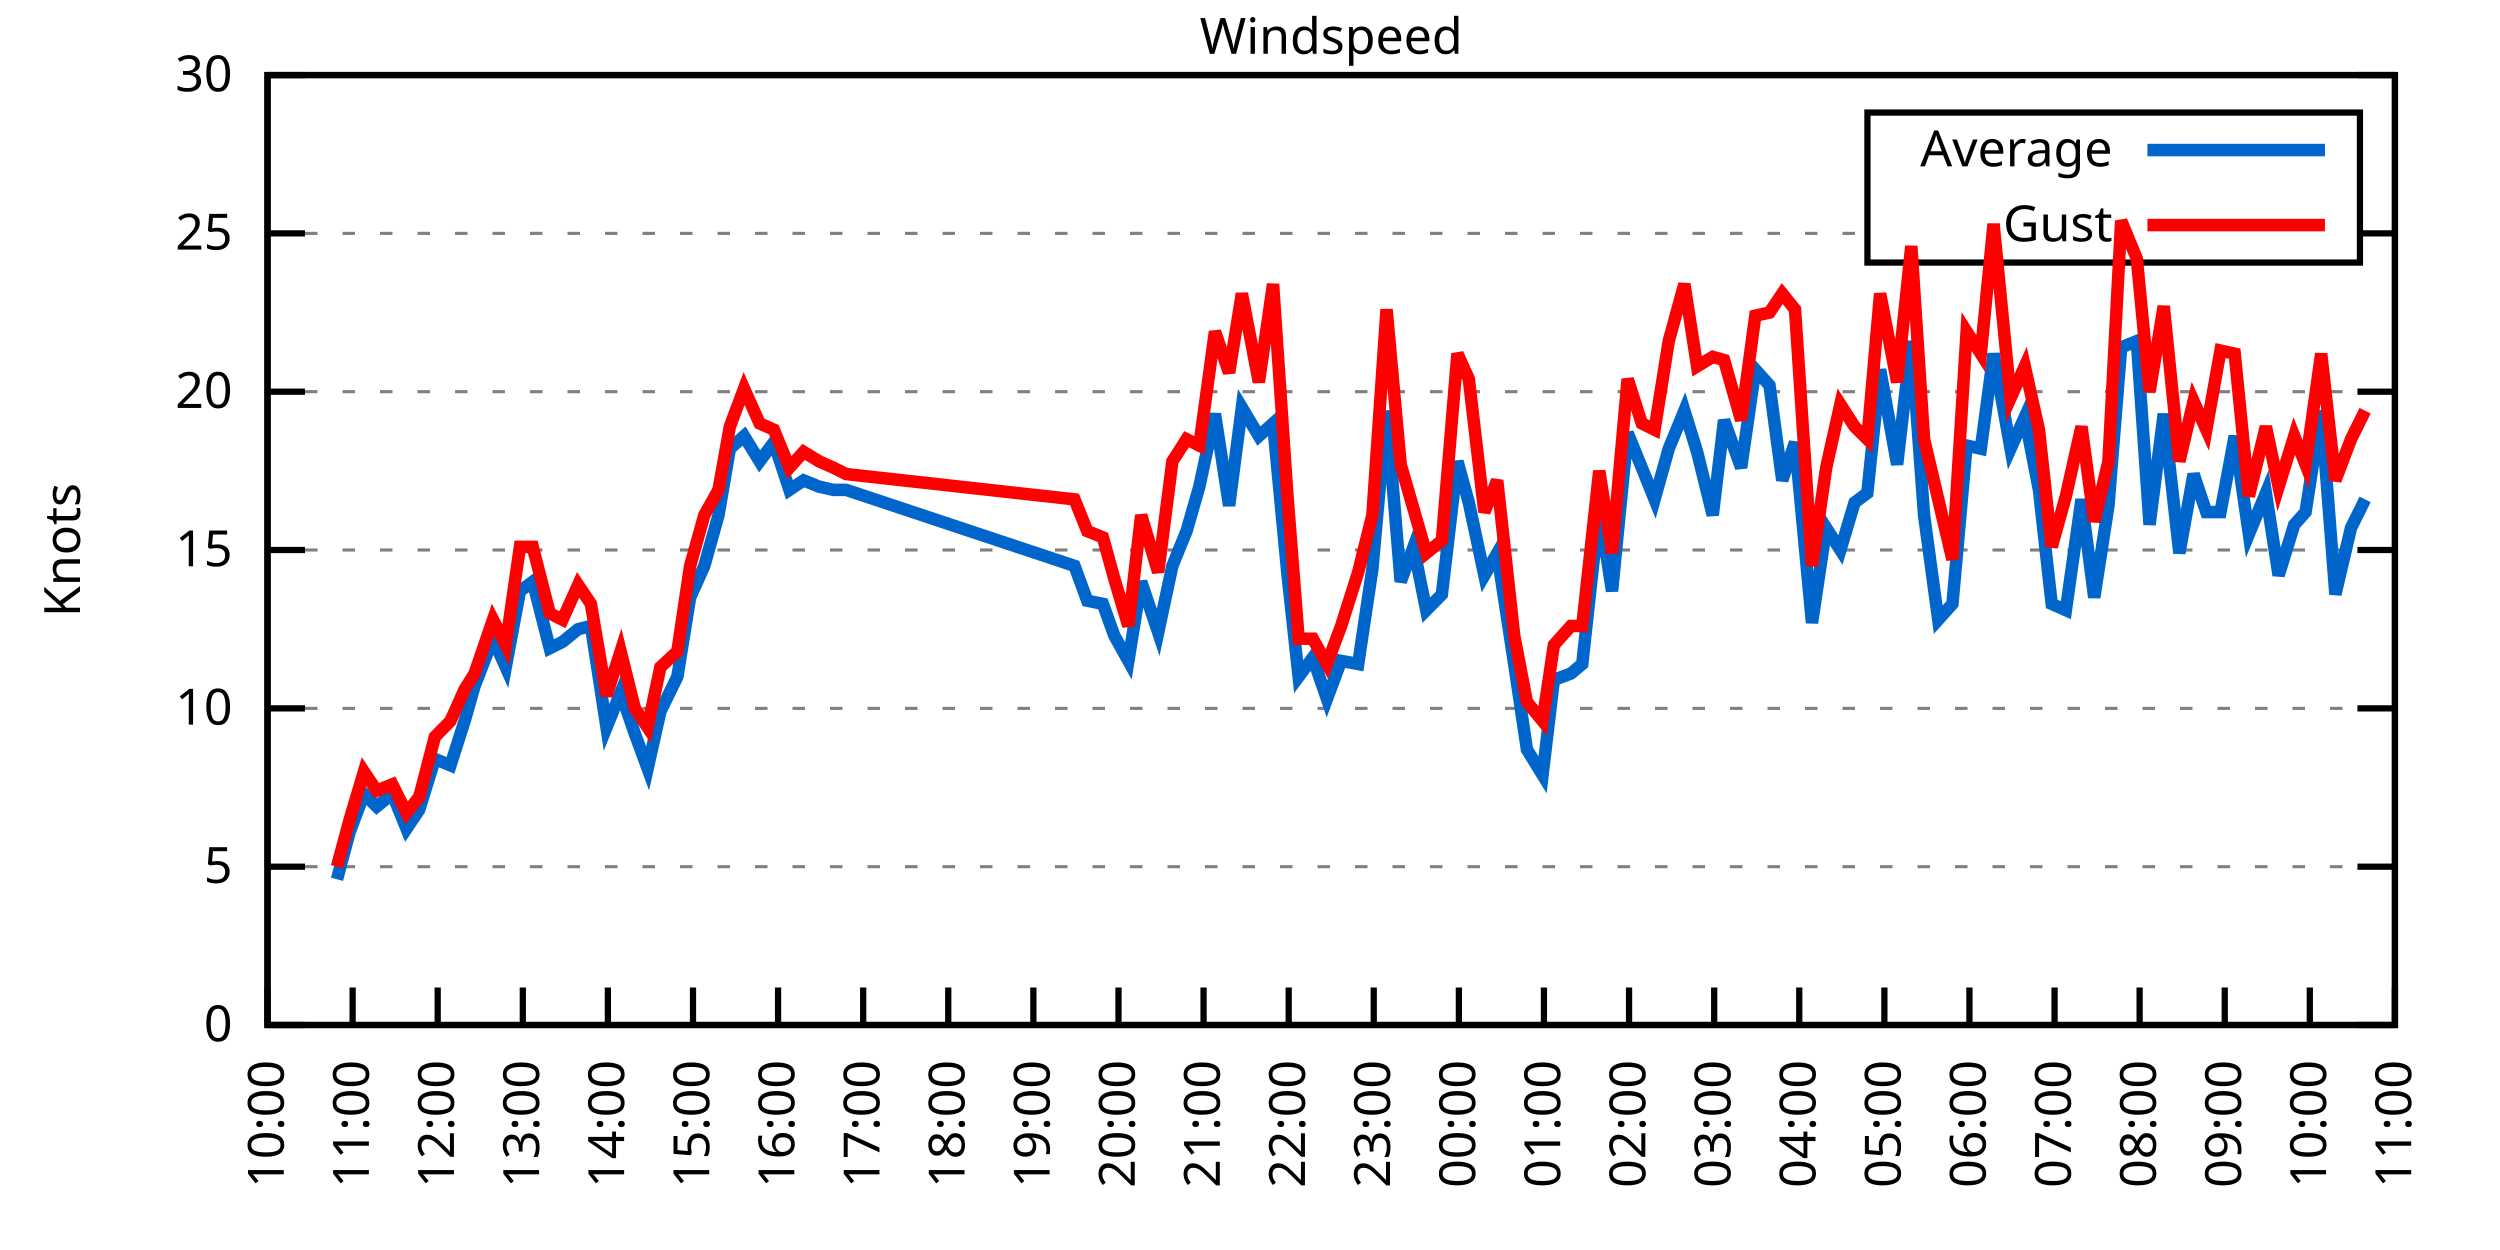
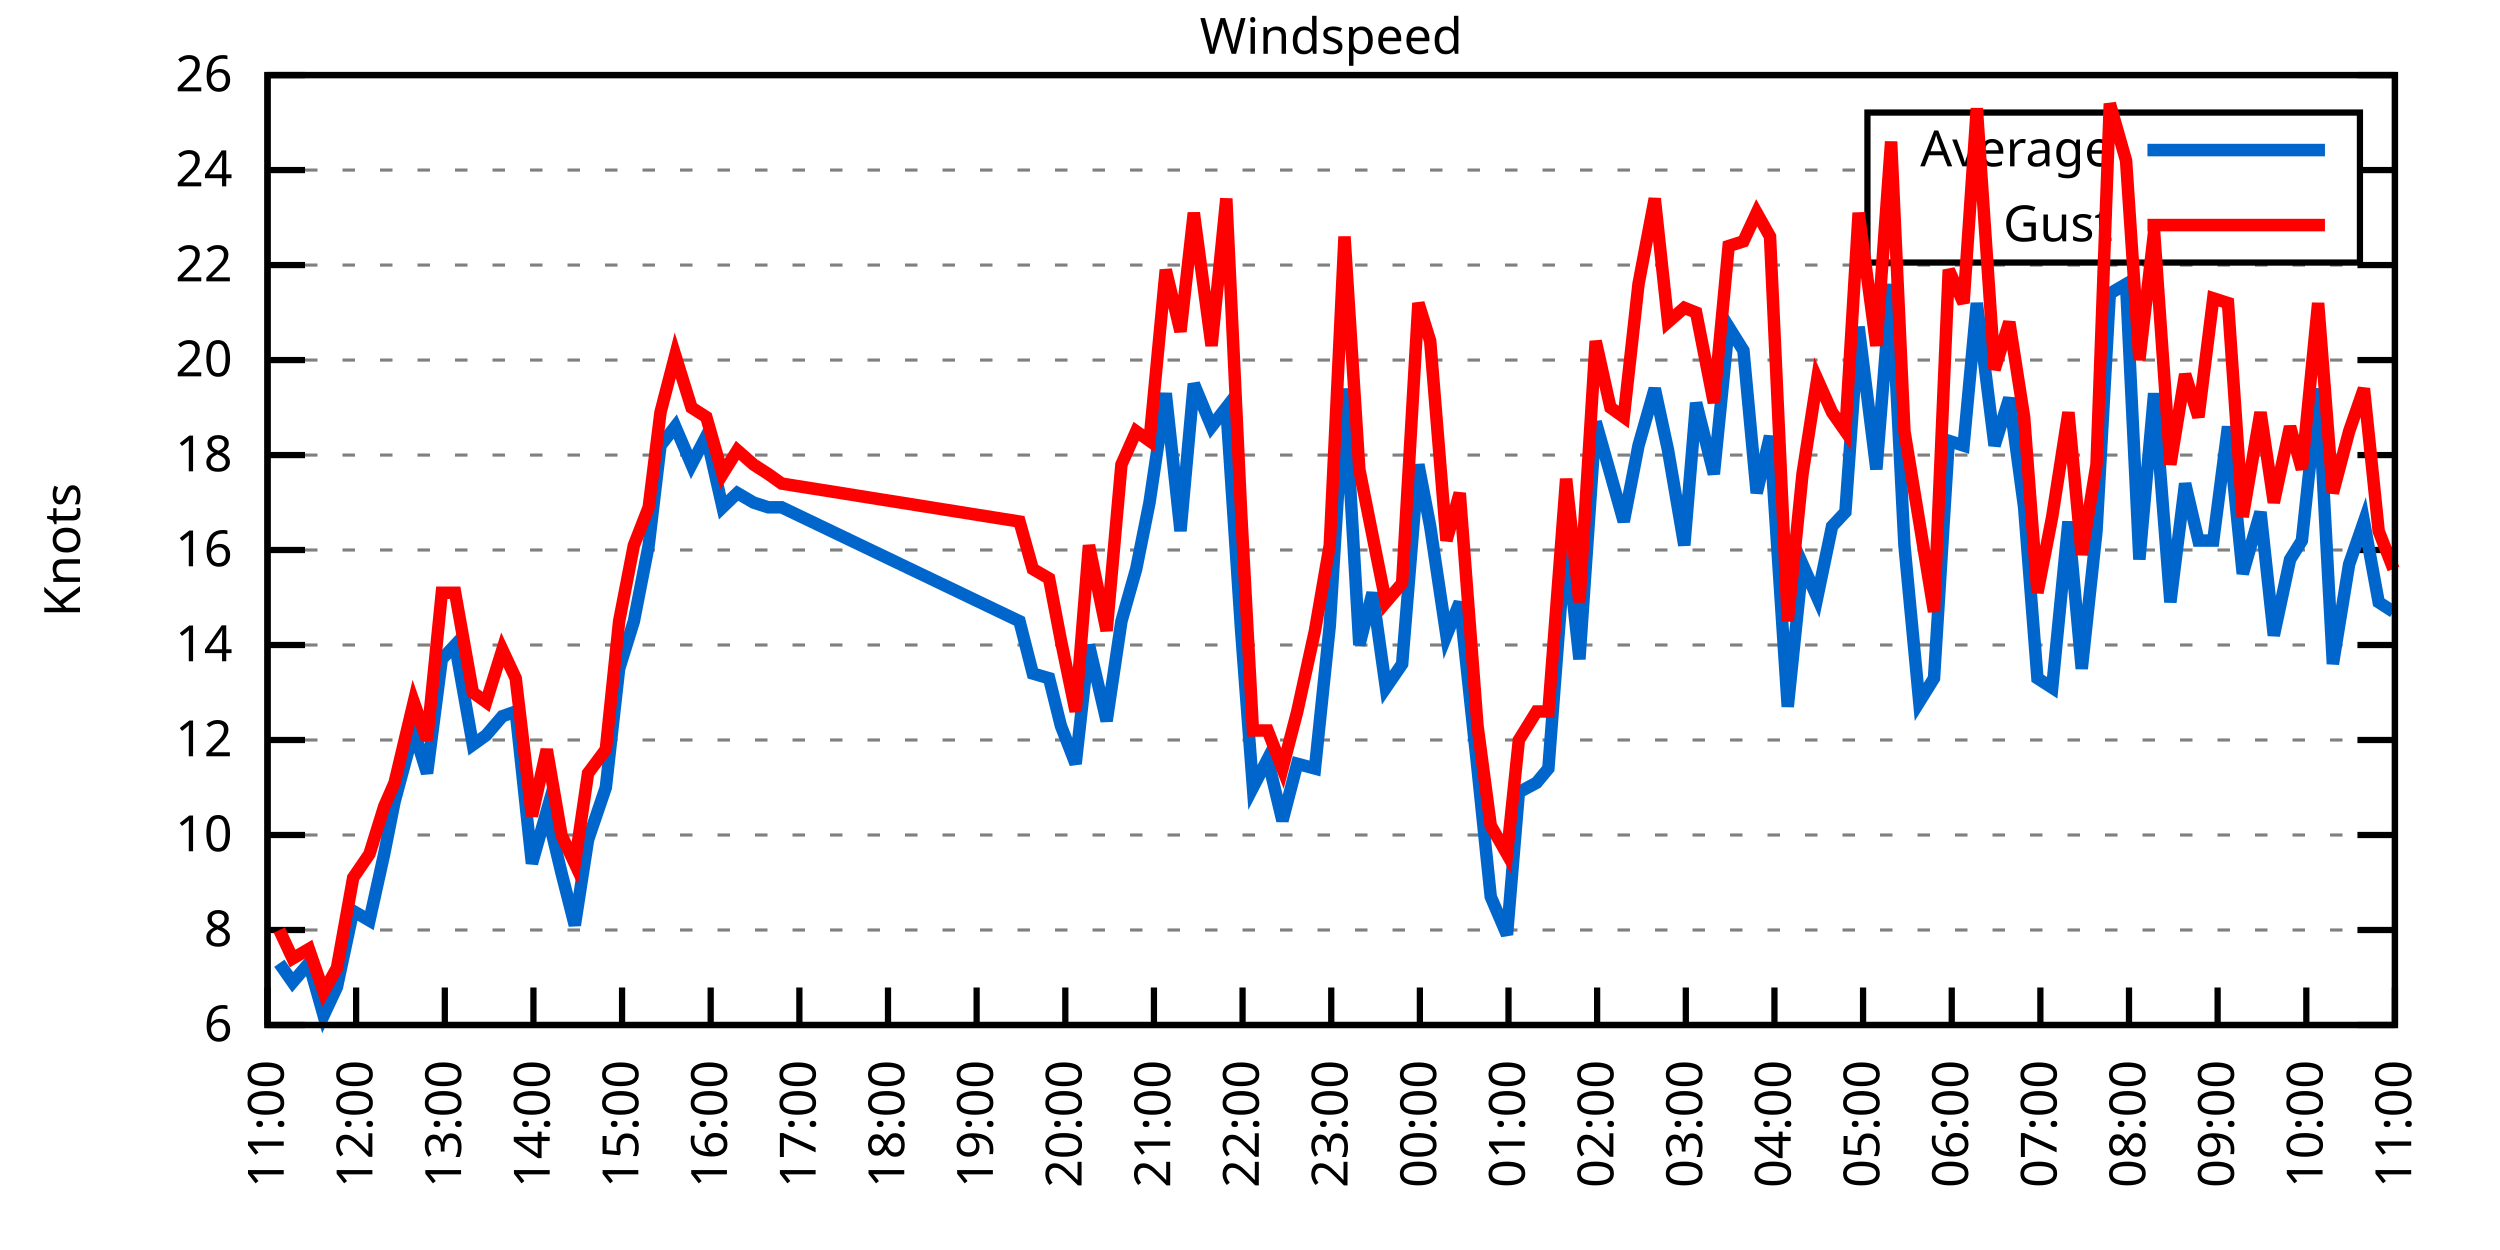
<svg xmlns="http://www.w3.org/2000/svg" xmlns:xlink="http://www.w3.org/1999/xlink" width="400" height="200" viewBox="0 0 400 200">
  <g id="gnuplot_canvas">
    <rect x="0" y="0" width="400" height="200" fill="none" />
    <defs>
      <circle id="gpDot" r="0.5" stroke-width="0.5" stroke="currentColor" />
      <path id="gpPt0" stroke-width="0.333" stroke="currentColor" d="M-1,0 h2 M0,-1 v2" />
      <path id="gpPt1" stroke-width="0.333" stroke="currentColor" d="M-1,-1 L1,1 M1,-1 L-1,1" />
      <path id="gpPt2" stroke-width="0.333" stroke="currentColor" d="M-1,0 L1,0 M0,-1 L0,1 M-1,-1 L1,1 M-1,1 L1,-1" />
      <rect id="gpPt3" stroke-width="0.333" stroke="currentColor" x="-1" y="-1" width="2" height="2" />
      <rect id="gpPt4" stroke-width="0.333" stroke="currentColor" fill="currentColor" x="-1" y="-1" width="2" height="2" />
      <circle id="gpPt5" stroke-width="0.333" stroke="currentColor" cx="0" cy="0" r="1" />
      <use xlink:href="#gpPt5" id="gpPt6" fill="currentColor" stroke="none" />
      <path id="gpPt7" stroke-width="0.333" stroke="currentColor" d="M0,-1.33 L-1.33,0.67 L1.33,0.67 z" />
      <use xlink:href="#gpPt7" id="gpPt8" fill="currentColor" stroke="none" />
      <use xlink:href="#gpPt7" id="gpPt9" stroke="currentColor" transform="rotate(180)" />
      <use xlink:href="#gpPt9" id="gpPt10" fill="currentColor" stroke="none" />
      <use xlink:href="#gpPt3" id="gpPt11" stroke="currentColor" transform="rotate(45)" />
      <use xlink:href="#gpPt11" id="gpPt12" fill="currentColor" stroke="none" />
      <path id="gpPt13" stroke-width="0.333" stroke="currentColor" d="M0,1.330 L1.265,0.411 L0.782,-1.067 L-0.782,-1.076 L-1.265,0.411 z" />
      <use xlink:href="#gpPt13" id="gpPt14" fill="currentColor" stroke="none" />
      <filter id="textbox" filterUnits="objectBoundingBox" x="0" y="0" height="1" width="1">
        <feFlood flood-color="white" flood-opacity="1" result="bgnd" />
        <feComposite in="SourceGraphic" in2="bgnd" operator="atop" />
      </filter>
      <filter id="greybox" filterUnits="objectBoundingBox" x="0" y="0" height="1" width="1">
        <feFlood flood-color="lightgrey" flood-opacity="1" result="grey" />
        <feComposite in="SourceGraphic" in2="grey" operator="atop" />
      </filter>
    </defs>
    <g fill="none" color="white" stroke="currentColor" stroke-width="1.00" stroke-linecap="butt" stroke-linejoin="miter">
</g>
    <g fill="none" color="black" stroke="currentColor" stroke-width="1.00" stroke-linecap="butt" stroke-linejoin="miter">
      <g stroke="none" shape-rendering="crispEdges">
        <polygon fill="rgb(255, 255, 255)" points="42.80,164.00 383.18,164.00 383.18,12.02 42.80,12.02 " />
      </g>
    </g>
    <g fill="none" color="black" stroke="currentColor" stroke-width="1.00" stroke-linecap="butt" stroke-linejoin="miter">
</g>
    <g fill="none" color="black" stroke="black" stroke-width="0.50" stroke-linecap="butt" stroke-linejoin="miter">
</g>
    <g fill="none" color="gray" stroke="currentColor" stroke-width="0.50" stroke-linecap="butt" stroke-linejoin="miter">
      <path stroke="gray" stroke-dasharray="2,4" class="gridline" d="M42.80,164.00 L383.19,164.00  " />
    </g>
    <g fill="none" color="gray" stroke="gray" stroke-width="1.00" stroke-linecap="butt" stroke-linejoin="miter">
</g>
    <g fill="none" color="black" stroke="currentColor" stroke-width="1.00" stroke-linecap="butt" stroke-linejoin="miter">
      <path stroke="black" d="M42.80,164.00 L48.80,164.00 M383.19,164.00 L377.19,164.00  " />
      <g transform="translate(37.20,166.60)" stroke="none" fill="black" font-family="Sans" font-size="8.00" text-anchor="end">
        <text>
-           <tspan font-family="Sans"> 0</tspan>
-         </text>
-       </g>
-     </g>
-     <g fill="none" color="black" stroke="currentColor" stroke-width="1.00" stroke-linecap="butt" stroke-linejoin="miter">
- </g>
-     <g fill="none" color="black" stroke="black" stroke-width="0.50" stroke-linecap="butt" stroke-linejoin="miter">
- </g>
-     <g fill="none" color="gray" stroke="currentColor" stroke-width="0.50" stroke-linecap="butt" stroke-linejoin="miter">
-       <path stroke="gray" stroke-dasharray="2,4" class="gridline" d="M42.80,138.67 L383.19,138.67  " />
-     </g>
-     <g fill="none" color="gray" stroke="gray" stroke-width="1.00" stroke-linecap="butt" stroke-linejoin="miter">
- </g>
-     <g fill="none" color="black" stroke="currentColor" stroke-width="1.00" stroke-linecap="butt" stroke-linejoin="miter">
-       <path stroke="black" d="M42.80,138.67 L48.80,138.67 M383.19,138.67 L377.19,138.67  " />
-       <g transform="translate(37.20,141.27)" stroke="none" fill="black" font-family="Sans" font-size="8.00" text-anchor="end">
-         <text>
-           <tspan font-family="Sans"> 5</tspan>
-         </text>
-       </g>
-     </g>
-     <g fill="none" color="black" stroke="currentColor" stroke-width="1.00" stroke-linecap="butt" stroke-linejoin="miter">
- </g>
-     <g fill="none" color="black" stroke="black" stroke-width="0.50" stroke-linecap="butt" stroke-linejoin="miter">
- </g>
-     <g fill="none" color="gray" stroke="currentColor" stroke-width="0.50" stroke-linecap="butt" stroke-linejoin="miter">
-       <path stroke="gray" stroke-dasharray="2,4" class="gridline" d="M42.80,113.34 L383.19,113.34  " />
-     </g>
-     <g fill="none" color="gray" stroke="gray" stroke-width="1.00" stroke-linecap="butt" stroke-linejoin="miter">
- </g>
-     <g fill="none" color="black" stroke="currentColor" stroke-width="1.00" stroke-linecap="butt" stroke-linejoin="miter">
-       <path stroke="black" d="M42.80,113.34 L48.80,113.34 M383.19,113.34 L377.19,113.34  " />
-       <g transform="translate(37.20,115.94)" stroke="none" fill="black" font-family="Sans" font-size="8.00" text-anchor="end">
+           <tspan font-family="Sans"> 6</tspan>
+         </text>
+       </g>
+     </g>
+     <g fill="none" color="black" stroke="currentColor" stroke-width="1.00" stroke-linecap="butt" stroke-linejoin="miter">
+ </g>
+     <g fill="none" color="black" stroke="black" stroke-width="0.50" stroke-linecap="butt" stroke-linejoin="miter">
+ </g>
+     <g fill="none" color="gray" stroke="currentColor" stroke-width="0.50" stroke-linecap="butt" stroke-linejoin="miter">
+       <path stroke="gray" stroke-dasharray="2,4" class="gridline" d="M42.80,148.80 L383.19,148.80  " />
+     </g>
+     <g fill="none" color="gray" stroke="gray" stroke-width="1.00" stroke-linecap="butt" stroke-linejoin="miter">
+ </g>
+     <g fill="none" color="black" stroke="currentColor" stroke-width="1.00" stroke-linecap="butt" stroke-linejoin="miter">
+       <path stroke="black" d="M42.80,148.80 L48.80,148.80 M383.19,148.80 L377.19,148.80  " />
+       <g transform="translate(37.20,151.40)" stroke="none" fill="black" font-family="Sans" font-size="8.00" text-anchor="end">
+         <text>
+           <tspan font-family="Sans"> 8</tspan>
+         </text>
+       </g>
+     </g>
+     <g fill="none" color="black" stroke="currentColor" stroke-width="1.00" stroke-linecap="butt" stroke-linejoin="miter">
+ </g>
+     <g fill="none" color="black" stroke="black" stroke-width="0.50" stroke-linecap="butt" stroke-linejoin="miter">
+ </g>
+     <g fill="none" color="gray" stroke="currentColor" stroke-width="0.50" stroke-linecap="butt" stroke-linejoin="miter">
+       <path stroke="gray" stroke-dasharray="2,4" class="gridline" d="M42.80,133.60 L383.19,133.60  " />
+     </g>
+     <g fill="none" color="gray" stroke="gray" stroke-width="1.00" stroke-linecap="butt" stroke-linejoin="miter">
+ </g>
+     <g fill="none" color="black" stroke="currentColor" stroke-width="1.00" stroke-linecap="butt" stroke-linejoin="miter">
+       <path stroke="black" d="M42.80,133.60 L48.80,133.60 M383.19,133.60 L377.19,133.60  " />
+       <g transform="translate(37.20,136.20)" stroke="none" fill="black" font-family="Sans" font-size="8.00" text-anchor="end">
        <text>
          <tspan font-family="Sans"> 10</tspan>
+         </text>
+       </g>
+     </g>
+     <g fill="none" color="black" stroke="currentColor" stroke-width="1.00" stroke-linecap="butt" stroke-linejoin="miter">
+ </g>
+     <g fill="none" color="black" stroke="black" stroke-width="0.50" stroke-linecap="butt" stroke-linejoin="miter">
+ </g>
+     <g fill="none" color="gray" stroke="currentColor" stroke-width="0.50" stroke-linecap="butt" stroke-linejoin="miter">
+       <path stroke="gray" stroke-dasharray="2,4" class="gridline" d="M42.80,118.40 L383.19,118.40  " />
+     </g>
+     <g fill="none" color="gray" stroke="gray" stroke-width="1.00" stroke-linecap="butt" stroke-linejoin="miter">
+ </g>
+     <g fill="none" color="black" stroke="currentColor" stroke-width="1.00" stroke-linecap="butt" stroke-linejoin="miter">
+       <path stroke="black" d="M42.80,118.40 L48.80,118.40 M383.19,118.40 L377.19,118.40  " />
+       <g transform="translate(37.20,121.00)" stroke="none" fill="black" font-family="Sans" font-size="8.00" text-anchor="end">
+         <text>
+           <tspan font-family="Sans"> 12</tspan>
+         </text>
+       </g>
+     </g>
+     <g fill="none" color="black" stroke="currentColor" stroke-width="1.00" stroke-linecap="butt" stroke-linejoin="miter">
+ </g>
+     <g fill="none" color="black" stroke="black" stroke-width="0.50" stroke-linecap="butt" stroke-linejoin="miter">
+ </g>
+     <g fill="none" color="gray" stroke="currentColor" stroke-width="0.50" stroke-linecap="butt" stroke-linejoin="miter">
+       <path stroke="gray" stroke-dasharray="2,4" class="gridline" d="M42.80,103.20 L383.19,103.20  " />
+     </g>
+     <g fill="none" color="gray" stroke="gray" stroke-width="1.00" stroke-linecap="butt" stroke-linejoin="miter">
+ </g>
+     <g fill="none" color="black" stroke="currentColor" stroke-width="1.00" stroke-linecap="butt" stroke-linejoin="miter">
+       <path stroke="black" d="M42.80,103.20 L48.80,103.20 M383.19,103.20 L377.19,103.20  " />
+       <g transform="translate(37.20,105.80)" stroke="none" fill="black" font-family="Sans" font-size="8.00" text-anchor="end">
+         <text>
+           <tspan font-family="Sans"> 14</tspan>
        </text>
      </g>
    </g>
    <g fill="none" color="black" stroke="currentColor" stroke-width="1.00" stroke-linecap="butt" stroke-linejoin="miter">
</g>
    <g fill="none" color="black" stroke="black" stroke-width="0.50" stroke-linecap="butt" stroke-linejoin="miter">
</g>
    <g fill="none" color="gray" stroke="currentColor" stroke-width="0.50" stroke-linecap="butt" stroke-linejoin="miter">
      <path stroke="gray" stroke-dasharray="2,4" class="gridline" d="M42.80,88.00 L383.19,88.00  " />
    </g>
    <g fill="none" color="gray" stroke="gray" stroke-width="1.00" stroke-linecap="butt" stroke-linejoin="miter">
</g>
    <g fill="none" color="black" stroke="currentColor" stroke-width="1.00" stroke-linecap="butt" stroke-linejoin="miter">
      <path stroke="black" d="M42.80,88.00 L48.80,88.00 M383.19,88.00 L377.19,88.00  " />
      <g transform="translate(37.20,90.60)" stroke="none" fill="black" font-family="Sans" font-size="8.00" text-anchor="end">
        <text>
-           <tspan font-family="Sans"> 15</tspan>
-         </text>
-       </g>
-     </g>
-     <g fill="none" color="black" stroke="currentColor" stroke-width="1.00" stroke-linecap="butt" stroke-linejoin="miter">
- </g>
-     <g fill="none" color="black" stroke="black" stroke-width="0.50" stroke-linecap="butt" stroke-linejoin="miter">
- </g>
-     <g fill="none" color="gray" stroke="currentColor" stroke-width="0.50" stroke-linecap="butt" stroke-linejoin="miter">
-       <path stroke="gray" stroke-dasharray="2,4" class="gridline" d="M42.80,62.67 L383.19,62.67  " />
-     </g>
-     <g fill="none" color="gray" stroke="gray" stroke-width="1.00" stroke-linecap="butt" stroke-linejoin="miter">
- </g>
-     <g fill="none" color="black" stroke="currentColor" stroke-width="1.00" stroke-linecap="butt" stroke-linejoin="miter">
-       <path stroke="black" d="M42.80,62.67 L48.80,62.67 M383.19,62.67 L377.19,62.67  " />
-       <g transform="translate(37.20,65.27)" stroke="none" fill="black" font-family="Sans" font-size="8.00" text-anchor="end">
+           <tspan font-family="Sans"> 16</tspan>
+         </text>
+       </g>
+     </g>
+     <g fill="none" color="black" stroke="currentColor" stroke-width="1.00" stroke-linecap="butt" stroke-linejoin="miter">
+ </g>
+     <g fill="none" color="black" stroke="black" stroke-width="0.50" stroke-linecap="butt" stroke-linejoin="miter">
+ </g>
+     <g fill="none" color="gray" stroke="currentColor" stroke-width="0.50" stroke-linecap="butt" stroke-linejoin="miter">
+       <path stroke="gray" stroke-dasharray="2,4" class="gridline" d="M42.80,72.81 L383.19,72.81  " />
+     </g>
+     <g fill="none" color="gray" stroke="gray" stroke-width="1.00" stroke-linecap="butt" stroke-linejoin="miter">
+ </g>
+     <g fill="none" color="black" stroke="currentColor" stroke-width="1.00" stroke-linecap="butt" stroke-linejoin="miter">
+       <path stroke="black" d="M42.80,72.81 L48.80,72.81 M383.19,72.81 L377.19,72.81  " />
+       <g transform="translate(37.20,75.41)" stroke="none" fill="black" font-family="Sans" font-size="8.00" text-anchor="end">
+         <text>
+           <tspan font-family="Sans"> 18</tspan>
+         </text>
+       </g>
+     </g>
+     <g fill="none" color="black" stroke="currentColor" stroke-width="1.00" stroke-linecap="butt" stroke-linejoin="miter">
+ </g>
+     <g fill="none" color="black" stroke="black" stroke-width="0.50" stroke-linecap="butt" stroke-linejoin="miter">
+ </g>
+     <g fill="none" color="gray" stroke="currentColor" stroke-width="0.50" stroke-linecap="butt" stroke-linejoin="miter">
+       <path stroke="gray" stroke-dasharray="2,4" class="gridline" d="M42.80,57.61 L383.19,57.61  " />
+     </g>
+     <g fill="none" color="gray" stroke="gray" stroke-width="1.00" stroke-linecap="butt" stroke-linejoin="miter">
+ </g>
+     <g fill="none" color="black" stroke="currentColor" stroke-width="1.00" stroke-linecap="butt" stroke-linejoin="miter">
+       <path stroke="black" d="M42.80,57.61 L48.80,57.61 M383.19,57.61 L377.19,57.61  " />
+       <g transform="translate(37.20,60.21)" stroke="none" fill="black" font-family="Sans" font-size="8.00" text-anchor="end">
        <text>
          <tspan font-family="Sans"> 20</tspan>
        </text>
      </g>
    </g>
    <g fill="none" color="black" stroke="currentColor" stroke-width="1.00" stroke-linecap="butt" stroke-linejoin="miter">
</g>
    <g fill="none" color="black" stroke="black" stroke-width="0.50" stroke-linecap="butt" stroke-linejoin="miter">
</g>
    <g fill="none" color="gray" stroke="currentColor" stroke-width="0.50" stroke-linecap="butt" stroke-linejoin="miter">
-       <path stroke="gray" stroke-dasharray="2,4" class="gridline" d="M42.80,37.34 L298.79,37.34 M377.59,37.34 L383.19,37.34  " />
-     </g>
-     <g fill="none" color="gray" stroke="gray" stroke-width="1.00" stroke-linecap="butt" stroke-linejoin="miter">
- </g>
-     <g fill="none" color="black" stroke="currentColor" stroke-width="1.00" stroke-linecap="butt" stroke-linejoin="miter">
-       <path stroke="black" d="M42.80,37.34 L48.80,37.34 M383.19,37.34 L377.19,37.34  " />
-       <g transform="translate(37.20,39.94)" stroke="none" fill="black" font-family="Sans" font-size="8.00" text-anchor="end">
-         <text>
-           <tspan font-family="Sans"> 25</tspan>
+       <path stroke="gray" stroke-dasharray="2,4" class="gridline" d="M42.80,42.41 L383.19,42.41  " />
+     </g>
+     <g fill="none" color="gray" stroke="gray" stroke-width="1.00" stroke-linecap="butt" stroke-linejoin="miter">
+ </g>
+     <g fill="none" color="black" stroke="currentColor" stroke-width="1.00" stroke-linecap="butt" stroke-linejoin="miter">
+       <path stroke="black" d="M42.80,42.41 L48.80,42.41 M383.19,42.41 L377.19,42.41  " />
+       <g transform="translate(37.20,45.01)" stroke="none" fill="black" font-family="Sans" font-size="8.00" text-anchor="end">
+         <text>
+           <tspan font-family="Sans"> 22</tspan>
+         </text>
+       </g>
+     </g>
+     <g fill="none" color="black" stroke="currentColor" stroke-width="1.00" stroke-linecap="butt" stroke-linejoin="miter">
+ </g>
+     <g fill="none" color="black" stroke="black" stroke-width="0.50" stroke-linecap="butt" stroke-linejoin="miter">
+ </g>
+     <g fill="none" color="gray" stroke="currentColor" stroke-width="0.50" stroke-linecap="butt" stroke-linejoin="miter">
+       <path stroke="gray" stroke-dasharray="2,4" class="gridline" d="M42.80,27.21 L298.79,27.21 M377.59,27.21 L383.19,27.21  " />
+     </g>
+     <g fill="none" color="gray" stroke="gray" stroke-width="1.00" stroke-linecap="butt" stroke-linejoin="miter">
+ </g>
+     <g fill="none" color="black" stroke="currentColor" stroke-width="1.00" stroke-linecap="butt" stroke-linejoin="miter">
+       <path stroke="black" d="M42.80,27.21 L48.80,27.21 M383.19,27.21 L377.19,27.21  " />
+       <g transform="translate(37.20,29.81)" stroke="none" fill="black" font-family="Sans" font-size="8.00" text-anchor="end">
+         <text>
+           <tspan font-family="Sans"> 24</tspan>
        </text>
      </g>
    </g>
    <g fill="none" color="black" stroke="currentColor" stroke-width="1.00" stroke-linecap="butt" stroke-linejoin="miter">
</g>
    <g fill="none" color="black" stroke="black" stroke-width="0.50" stroke-linecap="butt" stroke-linejoin="miter">
</g>
    <g fill="none" color="gray" stroke="currentColor" stroke-width="0.50" stroke-linecap="butt" stroke-linejoin="miter">
      <path stroke="gray" stroke-dasharray="2,4" class="gridline" d="M42.80,12.01 L383.19,12.01  " />
    </g>
    <g fill="none" color="gray" stroke="gray" stroke-width="1.00" stroke-linecap="butt" stroke-linejoin="miter">
</g>
    <g fill="none" color="black" stroke="currentColor" stroke-width="1.00" stroke-linecap="butt" stroke-linejoin="miter">
      <path stroke="black" d="M42.80,12.01 L48.80,12.01 M383.19,12.01 L377.19,12.01  " />
      <g transform="translate(37.20,14.61)" stroke="none" fill="black" font-family="Sans" font-size="8.00" text-anchor="end">
        <text>
-           <tspan font-family="Sans"> 30</tspan>
+           <tspan font-family="Sans"> 26</tspan>
        </text>
      </g>
    </g>
    <g fill="none" color="black" stroke="currentColor" stroke-width="1.00" stroke-linecap="butt" stroke-linejoin="miter">
      <path stroke="black" d="M42.80,164.00 L42.80,158.00  " />
      <g transform="translate(45.40,169.60) rotate(270.00)" stroke="none" fill="black" font-family="Sans" font-size="8.00" text-anchor="end">
        <text>
-           <tspan font-family="Sans">10:00</tspan>
-         </text>
-       </g>
-     </g>
-     <g fill="none" color="black" stroke="currentColor" stroke-width="1.00" stroke-linecap="butt" stroke-linejoin="miter">
-       <path stroke="black" d="M56.42,164.00 L56.42,158.00  " />
-       <g transform="translate(59.02,169.60) rotate(270.00)" stroke="none" fill="black" font-family="Sans" font-size="8.00" text-anchor="end">
-         <text>
          <tspan font-family="Sans">11:00</tspan>
        </text>
      </g>
    </g>
    <g fill="none" color="black" stroke="currentColor" stroke-width="1.00" stroke-linecap="butt" stroke-linejoin="miter">
-       <path stroke="black" d="M70.03,164.00 L70.03,158.00  " />
-       <g transform="translate(72.63,169.60) rotate(270.00)" stroke="none" fill="black" font-family="Sans" font-size="8.00" text-anchor="end">
+       <path stroke="black" d="M56.98,164.00 L56.98,158.00  " />
+       <g transform="translate(59.58,169.60) rotate(270.00)" stroke="none" fill="black" font-family="Sans" font-size="8.00" text-anchor="end">
        <text>
          <tspan font-family="Sans">12:00</tspan>
        </text>
      </g>
    </g>
    <g fill="none" color="black" stroke="currentColor" stroke-width="1.00" stroke-linecap="butt" stroke-linejoin="miter">
-       <path stroke="black" d="M83.65,164.00 L83.65,158.00  " />
-       <g transform="translate(86.25,169.60) rotate(270.00)" stroke="none" fill="black" font-family="Sans" font-size="8.00" text-anchor="end">
+       <path stroke="black" d="M71.17,164.00 L71.17,158.00  " />
+       <g transform="translate(73.77,169.60) rotate(270.00)" stroke="none" fill="black" font-family="Sans" font-size="8.00" text-anchor="end">
        <text>
          <tspan font-family="Sans">13:00</tspan>
        </text>
      </g>
    </g>
    <g fill="none" color="black" stroke="currentColor" stroke-width="1.00" stroke-linecap="butt" stroke-linejoin="miter">
-       <path stroke="black" d="M97.26,164.00 L97.26,158.00  " />
-       <g transform="translate(99.86,169.60) rotate(270.00)" stroke="none" fill="black" font-family="Sans" font-size="8.00" text-anchor="end">
+       <path stroke="black" d="M85.35,164.00 L85.35,158.00  " />
+       <g transform="translate(87.95,169.60) rotate(270.00)" stroke="none" fill="black" font-family="Sans" font-size="8.00" text-anchor="end">
        <text>
          <tspan font-family="Sans">14:00</tspan>
        </text>
      </g>
    </g>
    <g fill="none" color="black" stroke="currentColor" stroke-width="1.00" stroke-linecap="butt" stroke-linejoin="miter">
-       <path stroke="black" d="M110.88,164.00 L110.88,158.00  " />
-       <g transform="translate(113.48,169.60) rotate(270.00)" stroke="none" fill="black" font-family="Sans" font-size="8.00" text-anchor="end">
+       <path stroke="black" d="M99.53,164.00 L99.53,158.00  " />
+       <g transform="translate(102.13,169.60) rotate(270.00)" stroke="none" fill="black" font-family="Sans" font-size="8.00" text-anchor="end">
        <text>
          <tspan font-family="Sans">15:00</tspan>
        </text>
      </g>
    </g>
    <g fill="none" color="black" stroke="currentColor" stroke-width="1.00" stroke-linecap="butt" stroke-linejoin="miter">
-       <path stroke="black" d="M124.49,164.00 L124.49,158.00  " />
-       <g transform="translate(127.09,169.60) rotate(270.00)" stroke="none" fill="black" font-family="Sans" font-size="8.00" text-anchor="end">
+       <path stroke="black" d="M113.71,164.00 L113.71,158.00  " />
+       <g transform="translate(116.31,169.60) rotate(270.00)" stroke="none" fill="black" font-family="Sans" font-size="8.00" text-anchor="end">
        <text>
          <tspan font-family="Sans">16:00</tspan>
        </text>
      </g>
    </g>
    <g fill="none" color="black" stroke="currentColor" stroke-width="1.00" stroke-linecap="butt" stroke-linejoin="miter">
-       <path stroke="black" d="M138.11,164.00 L138.11,158.00  " />
-       <g transform="translate(140.71,169.60) rotate(270.00)" stroke="none" fill="black" font-family="Sans" font-size="8.00" text-anchor="end">
+       <path stroke="black" d="M127.90,164.00 L127.90,158.00  " />
+       <g transform="translate(130.50,169.60) rotate(270.00)" stroke="none" fill="black" font-family="Sans" font-size="8.00" text-anchor="end">
        <text>
          <tspan font-family="Sans">17:00</tspan>
        </text>
      </g>
    </g>
    <g fill="none" color="black" stroke="currentColor" stroke-width="1.00" stroke-linecap="butt" stroke-linejoin="miter">
-       <path stroke="black" d="M151.72,164.00 L151.72,158.00  " />
-       <g transform="translate(154.32,169.60) rotate(270.00)" stroke="none" fill="black" font-family="Sans" font-size="8.00" text-anchor="end">
+       <path stroke="black" d="M142.08,164.00 L142.08,158.00  " />
+       <g transform="translate(144.68,169.60) rotate(270.00)" stroke="none" fill="black" font-family="Sans" font-size="8.00" text-anchor="end">
        <text>
          <tspan font-family="Sans">18:00</tspan>
        </text>
      </g>
    </g>
    <g fill="none" color="black" stroke="currentColor" stroke-width="1.00" stroke-linecap="butt" stroke-linejoin="miter">
-       <path stroke="black" d="M165.34,164.00 L165.34,158.00  " />
-       <g transform="translate(167.94,169.60) rotate(270.00)" stroke="none" fill="black" font-family="Sans" font-size="8.00" text-anchor="end">
+       <path stroke="black" d="M156.26,164.00 L156.26,158.00  " />
+       <g transform="translate(158.86,169.60) rotate(270.00)" stroke="none" fill="black" font-family="Sans" font-size="8.00" text-anchor="end">
        <text>
          <tspan font-family="Sans">19:00</tspan>
        </text>
      </g>
    </g>
    <g fill="none" color="black" stroke="currentColor" stroke-width="1.00" stroke-linecap="butt" stroke-linejoin="miter">
-       <path stroke="black" d="M178.96,164.00 L178.96,158.00  " />
-       <g transform="translate(181.56,169.60) rotate(270.00)" stroke="none" fill="black" font-family="Sans" font-size="8.00" text-anchor="end">
+       <path stroke="black" d="M170.45,164.00 L170.45,158.00  " />
+       <g transform="translate(173.05,169.60) rotate(270.00)" stroke="none" fill="black" font-family="Sans" font-size="8.00" text-anchor="end">
        <text>
          <tspan font-family="Sans">20:00</tspan>
        </text>
      </g>
    </g>
    <g fill="none" color="black" stroke="currentColor" stroke-width="1.00" stroke-linecap="butt" stroke-linejoin="miter">
-       <path stroke="black" d="M192.57,164.00 L192.57,158.00  " />
-       <g transform="translate(195.17,169.60) rotate(270.00)" stroke="none" fill="black" font-family="Sans" font-size="8.00" text-anchor="end">
+       <path stroke="black" d="M184.63,164.00 L184.63,158.00  " />
+       <g transform="translate(187.23,169.60) rotate(270.00)" stroke="none" fill="black" font-family="Sans" font-size="8.00" text-anchor="end">
        <text>
          <tspan font-family="Sans">21:00</tspan>
        </text>
      </g>
    </g>
    <g fill="none" color="black" stroke="currentColor" stroke-width="1.00" stroke-linecap="butt" stroke-linejoin="miter">
-       <path stroke="black" d="M206.19,164.00 L206.19,158.00  " />
-       <g transform="translate(208.79,169.60) rotate(270.00)" stroke="none" fill="black" font-family="Sans" font-size="8.00" text-anchor="end">
+       <path stroke="black" d="M198.81,164.00 L198.81,158.00  " />
+       <g transform="translate(201.41,169.60) rotate(270.00)" stroke="none" fill="black" font-family="Sans" font-size="8.00" text-anchor="end">
        <text>
          <tspan font-family="Sans">22:00</tspan>
        </text>
      </g>
    </g>
    <g fill="none" color="black" stroke="currentColor" stroke-width="1.00" stroke-linecap="butt" stroke-linejoin="miter">
-       <path stroke="black" d="M219.80,164.00 L219.80,158.00  " />
-       <g transform="translate(222.40,169.60) rotate(270.00)" stroke="none" fill="black" font-family="Sans" font-size="8.00" text-anchor="end">
+       <path stroke="black" d="M213.00,164.00 L213.00,158.00  " />
+       <g transform="translate(215.60,169.60) rotate(270.00)" stroke="none" fill="black" font-family="Sans" font-size="8.00" text-anchor="end">
        <text>
          <tspan font-family="Sans">23:00</tspan>
        </text>
      </g>
    </g>
    <g fill="none" color="black" stroke="currentColor" stroke-width="1.00" stroke-linecap="butt" stroke-linejoin="miter">
-       <path stroke="black" d="M233.42,164.00 L233.42,158.00  " />
-       <g transform="translate(236.02,169.60) rotate(270.00)" stroke="none" fill="black" font-family="Sans" font-size="8.00" text-anchor="end">
+       <path stroke="black" d="M227.18,164.00 L227.18,158.00  " />
+       <g transform="translate(229.78,169.60) rotate(270.00)" stroke="none" fill="black" font-family="Sans" font-size="8.00" text-anchor="end">
        <text>
          <tspan font-family="Sans">00:00</tspan>
        </text>
      </g>
    </g>
    <g fill="none" color="black" stroke="currentColor" stroke-width="1.00" stroke-linecap="butt" stroke-linejoin="miter">
-       <path stroke="black" d="M247.03,164.00 L247.03,158.00  " />
-       <g transform="translate(249.63,169.60) rotate(270.00)" stroke="none" fill="black" font-family="Sans" font-size="8.00" text-anchor="end">
+       <path stroke="black" d="M241.36,164.00 L241.36,158.00  " />
+       <g transform="translate(243.96,169.60) rotate(270.00)" stroke="none" fill="black" font-family="Sans" font-size="8.00" text-anchor="end">
        <text>
          <tspan font-family="Sans">01:00</tspan>
        </text>
      </g>
    </g>
    <g fill="none" color="black" stroke="currentColor" stroke-width="1.00" stroke-linecap="butt" stroke-linejoin="miter">
-       <path stroke="black" d="M260.65,164.00 L260.65,158.00  " />
-       <g transform="translate(263.25,169.60) rotate(270.00)" stroke="none" fill="black" font-family="Sans" font-size="8.00" text-anchor="end">
+       <path stroke="black" d="M255.54,164.00 L255.54,158.00  " />
+       <g transform="translate(258.14,169.60) rotate(270.00)" stroke="none" fill="black" font-family="Sans" font-size="8.00" text-anchor="end">
        <text>
          <tspan font-family="Sans">02:00</tspan>
        </text>
      </g>
    </g>
    <g fill="none" color="black" stroke="currentColor" stroke-width="1.00" stroke-linecap="butt" stroke-linejoin="miter">
-       <path stroke="black" d="M274.27,164.00 L274.27,158.00  " />
-       <g transform="translate(276.87,169.60) rotate(270.00)" stroke="none" fill="black" font-family="Sans" font-size="8.00" text-anchor="end">
+       <path stroke="black" d="M269.73,164.00 L269.73,158.00  " />
+       <g transform="translate(272.33,169.60) rotate(270.00)" stroke="none" fill="black" font-family="Sans" font-size="8.00" text-anchor="end">
        <text>
          <tspan font-family="Sans">03:00</tspan>
        </text>
      </g>
    </g>
    <g fill="none" color="black" stroke="currentColor" stroke-width="1.00" stroke-linecap="butt" stroke-linejoin="miter">
-       <path stroke="black" d="M287.88,164.00 L287.88,158.00  " />
-       <g transform="translate(290.48,169.60) rotate(270.00)" stroke="none" fill="black" font-family="Sans" font-size="8.00" text-anchor="end">
+       <path stroke="black" d="M283.91,164.00 L283.91,158.00  " />
+       <g transform="translate(286.51,169.60) rotate(270.00)" stroke="none" fill="black" font-family="Sans" font-size="8.00" text-anchor="end">
        <text>
          <tspan font-family="Sans">04:00</tspan>
        </text>
      </g>
    </g>
    <g fill="none" color="black" stroke="currentColor" stroke-width="1.00" stroke-linecap="butt" stroke-linejoin="miter">
-       <path stroke="black" d="M301.50,164.00 L301.50,158.00  " />
-       <g transform="translate(304.10,169.60) rotate(270.00)" stroke="none" fill="black" font-family="Sans" font-size="8.00" text-anchor="end">
+       <path stroke="black" d="M298.09,164.00 L298.09,158.00  " />
+       <g transform="translate(300.69,169.60) rotate(270.00)" stroke="none" fill="black" font-family="Sans" font-size="8.00" text-anchor="end">
        <text>
          <tspan font-family="Sans">05:00</tspan>
        </text>
      </g>
    </g>
    <g fill="none" color="black" stroke="currentColor" stroke-width="1.00" stroke-linecap="butt" stroke-linejoin="miter">
-       <path stroke="black" d="M315.11,164.00 L315.11,158.00  " />
-       <g transform="translate(317.71,169.60) rotate(270.00)" stroke="none" fill="black" font-family="Sans" font-size="8.00" text-anchor="end">
+       <path stroke="black" d="M312.28,164.00 L312.28,158.00  " />
+       <g transform="translate(314.88,169.60) rotate(270.00)" stroke="none" fill="black" font-family="Sans" font-size="8.00" text-anchor="end">
        <text>
          <tspan font-family="Sans">06:00</tspan>
        </text>
      </g>
    </g>
    <g fill="none" color="black" stroke="currentColor" stroke-width="1.00" stroke-linecap="butt" stroke-linejoin="miter">
-       <path stroke="black" d="M328.73,164.00 L328.73,158.00  " />
-       <g transform="translate(331.33,169.60) rotate(270.00)" stroke="none" fill="black" font-family="Sans" font-size="8.00" text-anchor="end">
+       <path stroke="black" d="M326.46,164.00 L326.46,158.00  " />
+       <g transform="translate(329.06,169.60) rotate(270.00)" stroke="none" fill="black" font-family="Sans" font-size="8.00" text-anchor="end">
        <text>
          <tspan font-family="Sans">07:00</tspan>
        </text>
      </g>
    </g>
    <g fill="none" color="black" stroke="currentColor" stroke-width="1.00" stroke-linecap="butt" stroke-linejoin="miter">
-       <path stroke="black" d="M342.34,164.00 L342.34,158.00  " />
-       <g transform="translate(344.94,169.60) rotate(270.00)" stroke="none" fill="black" font-family="Sans" font-size="8.00" text-anchor="end">
+       <path stroke="black" d="M340.64,164.00 L340.64,158.00  " />
+       <g transform="translate(343.24,169.60) rotate(270.00)" stroke="none" fill="black" font-family="Sans" font-size="8.00" text-anchor="end">
        <text>
          <tspan font-family="Sans">08:00</tspan>
        </text>
      </g>
    </g>
    <g fill="none" color="black" stroke="currentColor" stroke-width="1.00" stroke-linecap="butt" stroke-linejoin="miter">
-       <path stroke="black" d="M355.96,164.00 L355.96,158.00  " />
-       <g transform="translate(358.56,169.60) rotate(270.00)" stroke="none" fill="black" font-family="Sans" font-size="8.00" text-anchor="end">
+       <path stroke="black" d="M354.82,164.00 L354.82,158.00  " />
+       <g transform="translate(357.42,169.60) rotate(270.00)" stroke="none" fill="black" font-family="Sans" font-size="8.00" text-anchor="end">
        <text>
          <tspan font-family="Sans">09:00</tspan>
        </text>
      </g>
    </g>
    <g fill="none" color="black" stroke="currentColor" stroke-width="1.00" stroke-linecap="butt" stroke-linejoin="miter">
-       <path stroke="black" d="M369.57,164.00 L369.57,158.00  " />
-       <g transform="translate(372.17,169.60) rotate(270.00)" stroke="none" fill="black" font-family="Sans" font-size="8.00" text-anchor="end">
+       <path stroke="black" d="M369.01,164.00 L369.01,158.00  " />
+       <g transform="translate(371.61,169.60) rotate(270.00)" stroke="none" fill="black" font-family="Sans" font-size="8.00" text-anchor="end">
        <text>
          <tspan font-family="Sans">10:00</tspan>
        </text>
      </g>
    </g>
    <g fill="none" color="black" stroke="currentColor" stroke-width="1.00" stroke-linecap="butt" stroke-linejoin="miter">
      <path stroke="black" d="M383.19,164.00 L383.19,158.00  " />
      <g transform="translate(385.79,169.60) rotate(270.00)" stroke="none" fill="black" font-family="Sans" font-size="8.00" text-anchor="end">
        <text>
          <tspan font-family="Sans">11:00</tspan>
        </text>
      </g>
    </g>
    <g fill="none" color="black" stroke="currentColor" stroke-width="1.00" stroke-linecap="butt" stroke-linejoin="miter">
</g>
    <g fill="none" color="black" stroke="currentColor" stroke-width="1.00" stroke-linecap="butt" stroke-linejoin="miter">
      <path stroke="black" d="M42.80,12.01 L42.80,164.00 L383.19,164.00 L383.19,12.01 L42.80,12.01 Z  " />
    </g>
    <g fill="none" color="black" stroke="currentColor" stroke-width="1.00" stroke-linecap="butt" stroke-linejoin="miter">
</g>
    <g fill="none" color="black" stroke="currentColor" stroke-width="1.00" stroke-linecap="butt" stroke-linejoin="miter">
      <path stroke="black" d="M298.79,42.01 L298.79,18.01 L377.59,18.01 L377.59,42.01 L298.79,42.01 Z  " />
    </g>
    <g id="Windspeed_plot_1">
      <g fill="none" color="white" stroke="black" stroke-width="2.00" stroke-linecap="butt" stroke-linejoin="miter">
</g>
      <g fill="none" color="black" stroke="currentColor" stroke-width="2.00" stroke-linecap="butt" stroke-linejoin="miter">
        <g transform="translate(337.99,26.61)" stroke="none" fill="black" font-family="Sans" font-size="8.00" text-anchor="end">
          <text>
            <tspan font-family="Sans">Average</tspan>
          </text>
        </g>
      </g>
      <g fill="none" color="black" stroke="currentColor" stroke-width="2.00" stroke-linecap="butt" stroke-linejoin="miter">
-         <path stroke="rgb(  0, 102, 204)" d="M343.59,24.01 L371.99,24.01 M53.92,140.69 L55.96,133.10 L58.23,127.02 L60.27,129.04 L62.77,127.02 L65.04,132.59   L67.08,129.55 L69.58,121.44 L72.07,122.46 L74.34,115.36 L75.93,109.79 L78.88,102.19 L80.92,106.75 L83.19,94.59   L85.24,93.07 L87.96,103.71 L90.00,102.70 L92.50,100.67 L94.54,100.16 L97.04,116.38 L99.30,110.80 L101.57,117.39   L103.62,122.96 L105.66,113.84 L108.38,108.27 L110.42,95.60 L112.69,90.54 L114.96,82.43 L116.78,71.79 L119.05,69.77   L121.54,73.82 L123.81,70.78 L126.31,78.38 L128.58,76.86 L131.07,77.87 L133.34,78.38 L135.39,78.38 L171.92,90.54   L173.96,96.11 L176.46,96.62 L178.28,101.68 L180.54,105.74 L182.59,93.07 L185.31,101.18 L187.58,90.54 L189.85,84.97   L191.89,77.87 L194.39,66.22 L196.66,80.91 L198.70,65.21 L201.42,69.77 L203.69,67.74 L205.96,91.55 L207.78,108.27   L210.04,105.23 L212.31,111.82 L214.58,105.74 L217.31,106.24 L219.58,91.04 L221.85,65.71 L224.11,93.07 L226.16,87.50   L228.20,97.63 L230.70,95.10 L233.19,73.82 L235.01,80.41 L237.50,92.06 L239.55,88.51 L242.27,106.24 L244.31,119.92   L246.81,123.98 L248.62,108.78 L251.35,107.76 L253.16,106.24 L255.88,81.42 L257.93,94.59 L260.42,69.26 L262.69,74.83   L264.73,79.90 L267.00,71.79 L269.50,65.71 L271.54,72.30 L274.04,82.43 L275.85,67.23 L278.58,74.83 L280.85,59.13   L283.12,61.66 L285.16,76.86 L287.20,70.78 L289.92,99.66 L292.19,84.46 L294.46,88.00 L296.73,80.41 L298.77,78.89   L300.82,59.13 L303.54,74.33 L305.81,54.57 L307.85,82.43 L310.12,99.15 L312.39,96.62 L314.66,71.29 L316.93,71.79   L318.97,56.59 L321.69,71.79 L323.96,66.73 L326.23,78.38 L328.27,96.62 L330.54,97.63 L333.04,79.90 L335.08,95.60   L337.35,80.91 L339.39,55.58 L341.89,54.57 L343.93,83.95 L346.20,66.22 L348.70,88.51 L350.97,75.85 L353.01,81.93   L355.28,81.93 L357.55,69.77 L359.82,85.47 L362.54,78.89 L364.58,92.06 L367.08,83.95 L368.89,81.93 L371.39,65.71   L373.66,95.10 L376.16,84.46 L378.42,79.90  " />
+         <path stroke="rgb(  0, 102, 204)" d="M343.59,24.01 L371.99,24.01 M44.69,154.12 L46.82,157.16 L49.42,154.12 L51.78,162.48 L53.91,157.92 L56.51,145.76   L59.11,147.28 L61.47,136.64 L63.13,128.28 L66.20,116.88 L68.33,123.72 L70.69,105.48 L72.82,103.20 L75.66,119.16   L77.78,117.64 L80.38,114.60 L82.51,113.84 L85.11,138.16 L87.48,129.80 L89.84,139.68 L91.97,148.04 L94.09,134.36   L96.93,126.00 L99.06,107.00 L101.42,99.40 L103.79,87.25 L105.68,71.29 L108.04,68.25 L110.64,74.33 L113.01,69.77   L115.61,81.17 L117.97,78.89 L120.57,80.41 L122.93,81.17 L125.06,81.17 L163.12,99.40 L165.25,107.76 L167.85,108.52   L169.74,116.12 L172.10,122.20 L174.23,103.20 L177.06,115.36 L179.43,99.40 L181.79,91.04 L183.92,80.41 L186.52,62.93   L188.88,84.97 L191.01,61.41 L193.85,68.25 L196.21,65.21 L198.58,100.92 L200.47,126.00 L202.83,121.44 L205.19,131.32   L207.56,122.20 L210.39,122.96 L212.76,100.16 L215.12,62.17 L217.49,103.20 L219.61,94.84 L221.74,110.04 L224.34,106.24   L226.94,74.33 L228.83,84.21 L231.43,101.68 L233.56,96.36 L236.40,122.96 L238.52,143.48 L241.12,149.56 L243.02,126.76   L245.85,125.24 L247.74,122.96 L250.58,85.73 L252.71,105.48 L255.31,67.49 L257.67,75.85 L259.80,83.45 L262.16,71.29   L264.76,62.17 L266.89,72.05 L269.49,87.25 L271.38,64.45 L274.22,75.85 L276.58,52.29 L278.95,56.09 L281.07,78.89   L283.20,69.77 L286.04,113.08 L288.40,90.28 L290.76,95.60 L293.13,84.21 L295.26,81.93 L297.38,52.29 L300.22,75.09   L302.58,45.45 L304.71,87.25 L307.08,112.32 L309.44,108.52 L311.80,70.53 L314.17,71.29 L316.29,48.49 L319.13,71.29   L321.49,63.69 L323.86,81.17 L325.99,108.52 L328.35,110.04 L330.95,83.45 L333.08,107.00 L335.44,84.97 L337.57,46.97   L340.17,45.45 L342.30,89.52 L344.66,62.93 L347.26,96.36 L349.62,77.37 L351.75,86.49 L354.12,86.49 L356.48,68.25   L358.84,91.80 L361.68,81.93 L363.81,101.68 L366.41,89.52 L368.30,86.49 L370.90,62.17 L373.26,106.24 L375.86,90.28   L378.23,83.45 L380.59,96.36 L382.95,97.88  " />
      </g>
    </g>
    <g id="Windspeed_plot_2">
      <g fill="none" color="black" stroke="currentColor" stroke-width="2.00" stroke-linecap="butt" stroke-linejoin="miter">
        <g transform="translate(337.99,38.61)" stroke="none" fill="black" font-family="Sans" font-size="8.00" text-anchor="end">
          <text>
            <tspan font-family="Sans">Gust</tspan>
          </text>
        </g>
      </g>
      <g fill="none" color="black" stroke="currentColor" stroke-width="2.00" stroke-linecap="butt" stroke-linejoin="miter">
-         <path stroke="rgb(255,   0,   0)" d="M343.59,36.01 L371.99,36.01 M53.92,138.67 L55.96,131.07 L58.23,123.47 L60.27,126.51 L62.77,125.50 L65.04,130.06   L67.08,127.52 L69.58,117.90 L72.07,115.36 L74.34,110.30 L75.93,107.76 L78.88,99.15 L80.92,103.20 L83.19,87.50   L85.24,87.50 L87.96,98.14 L90.00,99.15 L92.50,93.58 L94.54,96.62 L97.04,111.31 L99.30,104.22 L101.57,113.34   L103.62,116.38 L105.66,106.75 L108.38,104.22 L110.42,90.54 L112.69,82.43 L114.96,78.38 L116.78,68.25 L119.05,62.17   L121.54,67.74 L123.81,68.75 L126.31,74.83 L128.58,72.30 L131.07,73.82 L133.34,74.83 L135.39,75.85 L171.92,79.90   L173.96,84.97 L176.46,85.98 L178.28,92.56 L180.54,100.16 L182.59,82.43 L185.31,91.55 L187.58,73.82 L189.85,70.27   L191.89,71.29 L194.39,53.05 L196.66,59.63 L198.70,46.97 L201.42,61.15 L203.69,45.45 L205.96,78.89 L207.78,102.19   L210.04,102.19 L212.31,106.24 L214.58,100.16 L217.31,91.55 L219.58,82.43 L221.85,49.50 L224.11,74.33 L226.16,81.42   L228.20,88.51 L230.70,86.49 L233.19,56.59 L235.01,60.65 L237.50,81.93 L239.55,76.86 L242.27,101.68 L244.31,112.32   L246.81,115.36 L248.62,103.20 L251.35,100.16 L253.16,100.16 L255.88,75.34 L257.93,88.51 L260.42,60.65 L262.69,67.74   L264.73,68.75 L267.00,54.57 L269.50,45.45 L271.54,58.62 L274.04,57.10 L275.85,57.61 L278.58,67.23 L280.85,50.51   L283.12,50.01 L285.16,46.97 L287.20,49.50 L289.92,90.54 L292.19,74.83 L294.46,64.70 L296.73,68.25 L298.77,70.27   L300.82,46.97 L303.54,61.15 L305.81,39.37 L307.85,70.27 L310.12,79.90 L312.39,89.52 L314.66,53.05 L316.93,56.59   L318.97,35.82 L321.69,63.69 L323.96,58.62 L326.23,68.75 L328.27,87.50 L330.54,79.39 L333.04,68.25 L335.08,83.45   L337.35,73.82 L339.39,35.32 L341.89,41.39 L343.93,62.67 L346.20,48.99 L348.70,73.82 L350.97,64.19 L353.01,68.75   L355.28,56.09 L357.55,56.59 L359.82,79.39 L362.54,68.25 L364.58,77.87 L367.08,69.77 L368.89,74.33 L371.39,56.59   L373.66,76.86 L376.16,70.27 L378.42,65.71  " />
+         <path stroke="rgb(255,   0,   0)" d="M343.59,36.01 L371.99,36.01 M44.69,148.80 L46.82,153.36 L49.42,151.84 L51.78,158.68 L53.91,154.88 L56.51,140.44   L59.11,136.64 L61.47,129.04 L63.13,125.24 L66.20,112.32 L68.33,118.40 L70.69,94.84 L72.82,94.84 L75.66,110.80   L77.78,112.32 L80.38,103.96 L82.51,108.52 L85.11,130.56 L87.48,119.92 L89.84,133.60 L91.97,138.16 L94.09,123.72   L96.93,119.92 L99.06,99.40 L101.42,87.25 L103.79,81.17 L105.68,65.97 L108.04,56.85 L110.64,65.21 L113.01,66.73   L115.61,75.85 L117.97,72.05 L120.57,74.33 L122.93,75.85 L125.06,77.37 L163.12,83.45 L165.25,91.04 L167.85,92.56   L169.74,102.44 L172.10,113.84 L174.23,87.25 L177.06,100.92 L179.43,74.33 L181.79,69.01 L183.92,70.53 L186.52,43.17   L188.88,53.05 L191.01,34.05 L193.85,55.33 L196.21,31.77 L198.58,81.93 L200.47,116.88 L202.83,116.88 L205.19,122.96   L207.56,113.84 L210.39,100.92 L212.76,87.25 L215.12,37.85 L217.49,75.09 L219.61,85.73 L221.74,96.36 L224.34,93.32   L226.94,48.49 L228.83,54.57 L231.43,86.49 L233.56,78.89 L236.40,116.12 L238.52,132.08 L241.12,136.64 L243.02,118.40   L245.85,113.84 L247.74,113.84 L250.58,76.61 L252.71,96.36 L255.31,54.57 L257.67,65.21 L259.80,66.73 L262.16,45.45   L264.76,31.77 L266.89,51.53 L269.49,49.25 L271.38,50.01 L274.22,64.45 L276.58,39.37 L278.95,38.61 L281.07,34.05   L283.20,37.85 L286.04,99.40 L288.40,75.85 L290.76,60.65 L293.13,65.97 L295.26,69.01 L297.38,34.05 L300.22,55.33   L302.58,22.65 L304.71,69.01 L307.08,83.45 L309.44,97.88 L311.80,43.17 L314.17,48.49 L316.29,17.33 L319.13,59.13   L321.49,51.53 L323.86,66.73 L325.99,94.84 L328.35,82.69 L330.95,65.97 L333.08,88.76 L335.44,74.33 L337.57,16.57   L340.17,25.69 L342.30,57.61 L344.66,37.09 L347.26,74.33 L349.62,59.89 L351.75,66.73 L354.12,47.73 L356.48,48.49   L358.84,82.69 L361.68,65.97 L363.81,80.41 L366.41,68.25 L368.30,75.09 L370.90,48.49 L373.26,78.89 L375.86,69.01   L378.23,62.17 L380.59,84.97 L382.95,91.04  " />
      </g>
    </g>
    <g fill="none" color="black" stroke="currentColor" stroke-width="2.00" stroke-linecap="butt" stroke-linejoin="miter">
</g>
    <g fill="none" color="black" stroke="black" stroke-width="1.00" stroke-linecap="butt" stroke-linejoin="miter">
</g>
    <g fill="none" color="black" stroke="currentColor" stroke-width="1.00" stroke-linecap="butt" stroke-linejoin="miter">
      <path stroke="black" d="M42.80,12.01 L42.80,164.00 L383.19,164.00 L383.19,12.01 L42.80,12.01 Z  " />
      <g transform="translate(12.80,88.01) rotate(270.00)" stroke="none" fill="black" font-family="Sans" font-size="8.00" text-anchor="middle">
        <text>
          <tspan font-family="Sans">Knots</tspan>
        </text>
      </g>
    </g>
    <g fill="none" color="black" stroke="currentColor" stroke-width="1.00" stroke-linecap="butt" stroke-linejoin="miter">
</g>
    <g fill="none" color="black" stroke="currentColor" stroke-width="1.00" stroke-linecap="butt" stroke-linejoin="miter">
      <g transform="translate(212.99,8.61)" stroke="none" fill="black" font-family="Sans" font-size="8.00" text-anchor="middle">
        <text>
          <tspan font-family="Sans">Windspeed</tspan>
        </text>
      </g>
    </g>
    <g fill="none" color="black" stroke="currentColor" stroke-width="1.00" stroke-linecap="butt" stroke-linejoin="miter">
</g>
  </g>
</svg>
